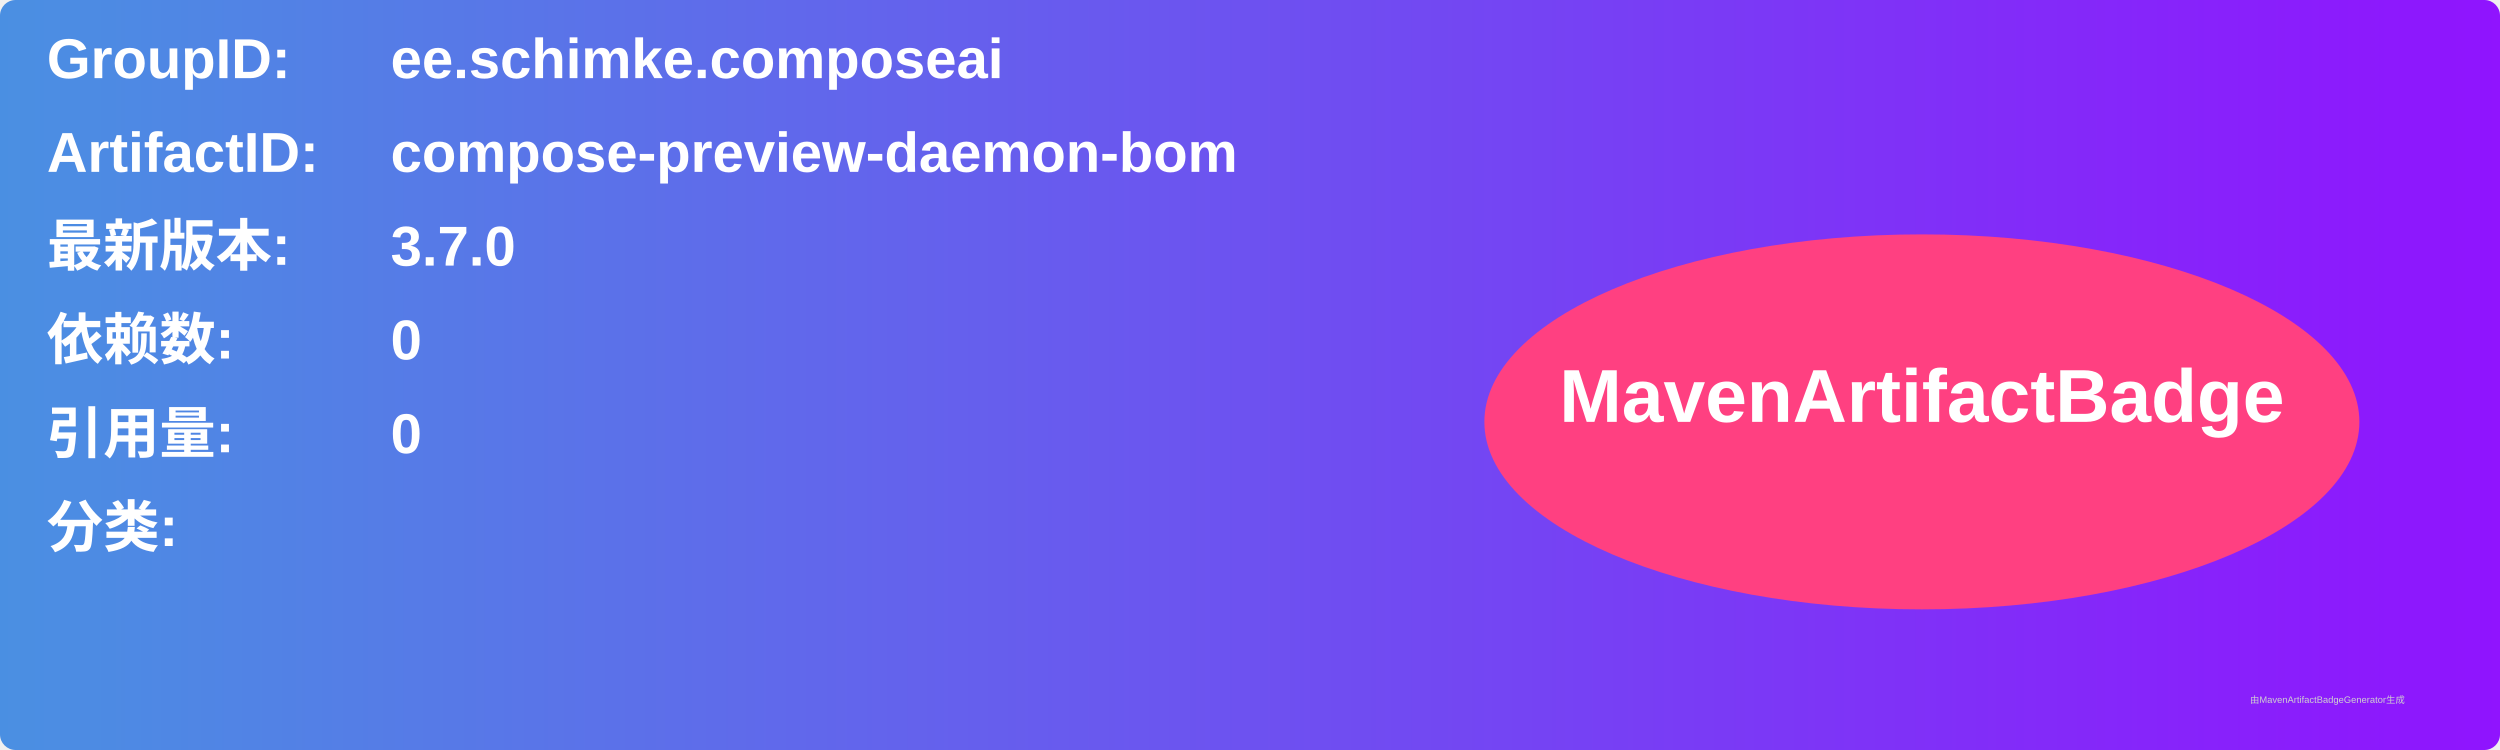
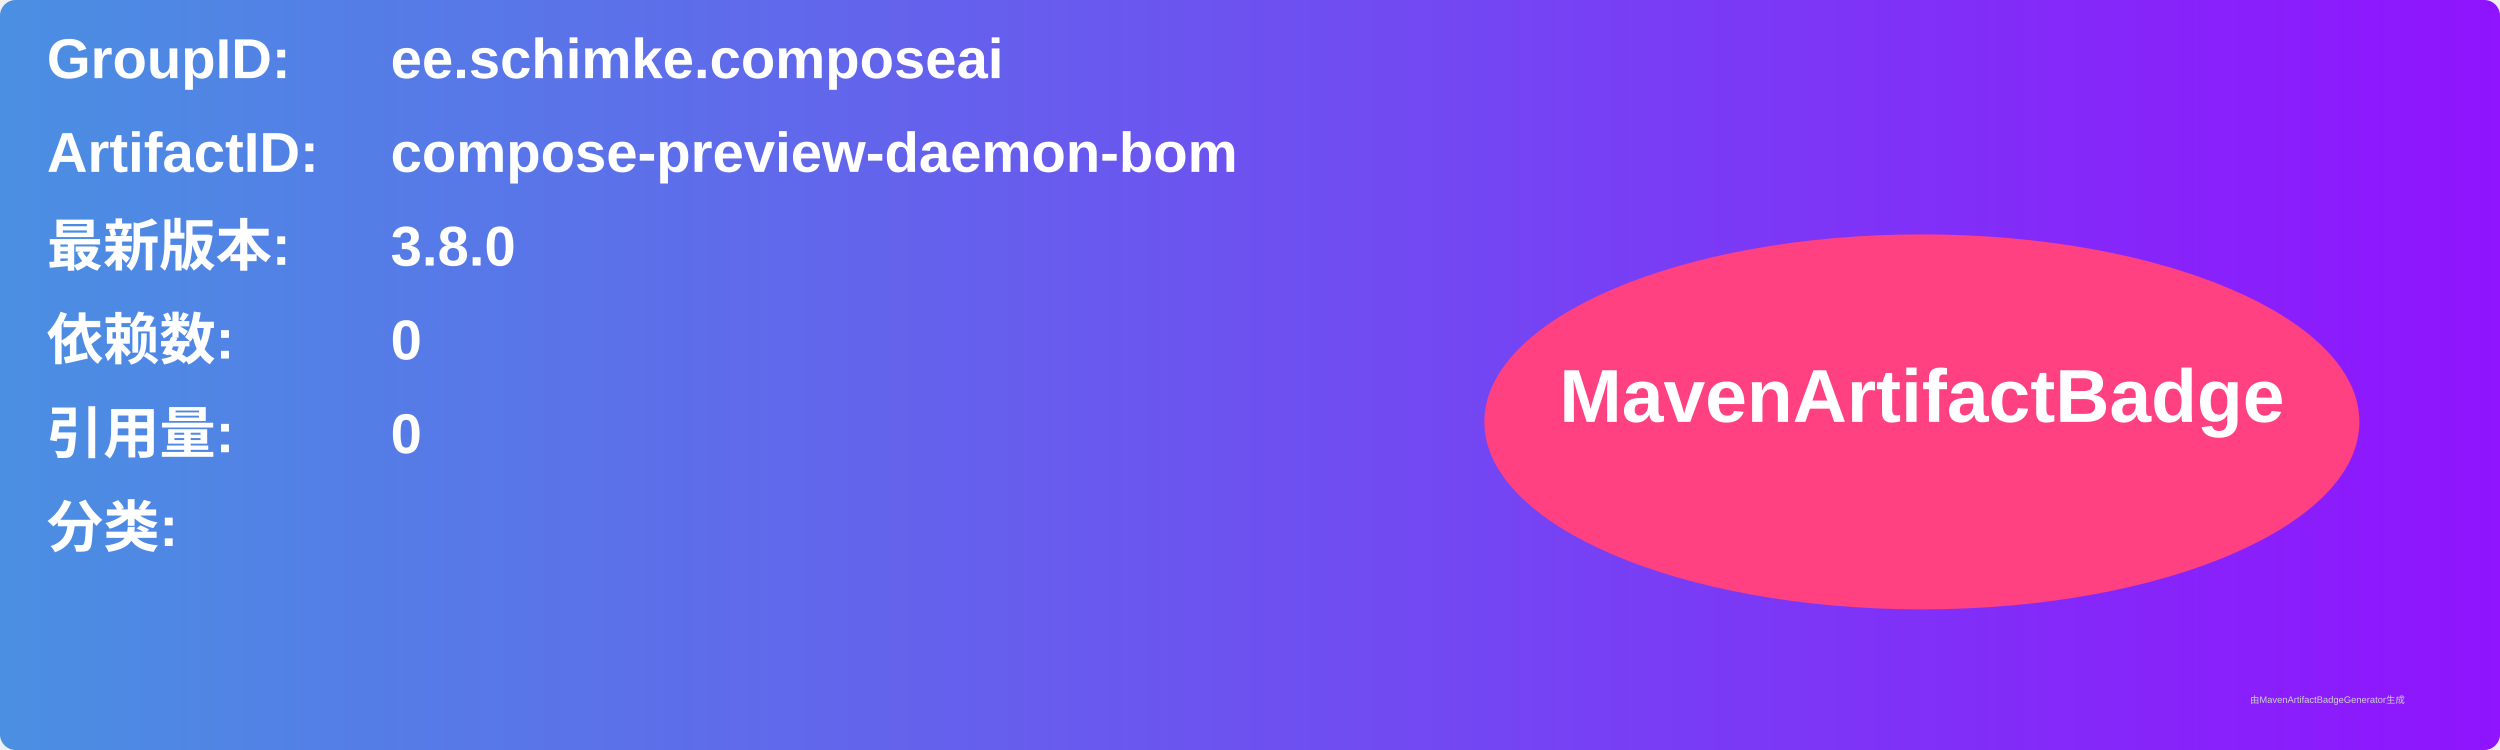
<svg xmlns="http://www.w3.org/2000/svg" width="800" height="240" viewBox="0 0 800 240">
  <linearGradient id="grad" x1="0%" y1="0%" x2="100%" y2="0%">
    <stop offset="0%" stop-color="#4a90e2" />
    <stop offset="100%" stop-color="#9013fe" />
  </linearGradient>
  <rect width="100%" height="100%" rx="5" ry="5" fill="url(#grad)" />
  <g transform="translate(15, 15)">
    <text x="0" y="10" font-family="Arial" font-size="18" fill="white" font-weight="bold" width="260">GroupID:</text>
    <text x="110" y="10" font-family="Arial" font-size="18" fill="white" font-weight="bold" width="460">ee.schimke.composeai</text>
    <text x="0" y="40" font-family="Arial" font-size="18" fill="white" font-weight="bold" width="260">ArtifactID:</text>
    <text x="110" y="40" font-family="Arial" font-size="18" fill="white" font-weight="bold" width="460">compose-preview-daemon-bom</text>
    <text x="0" y="70" font-family="Arial" font-size="18" fill="white" font-weight="bold">最新版本:</text>
    <text x="110" y="70" font-family="Arial" font-size="18" fill="white" font-weight="bold">
-       <tspan font-weight="bold">3.7.0</tspan>
+       <tspan font-weight="bold">3.8.0</tspan>
    </text>
    <text x="0" y="100" font-family="Arial" font-size="18" fill="white" font-weight="bold">依赖数: </text>
    <text x="110" y="100" font-family="Arial" font-size="18" fill="white">
      <tspan font-weight="bold">0</tspan>
    </text>
    <text x="0" y="130" font-family="Arial" font-size="18" fill="white" font-weight="bold">引用量: </text>
    <text x="110" y="130" font-family="Arial" font-size="18" fill="white">
      <tspan font-weight="bold">0</tspan>
    </text>
    <text x="0" y="160" font-family="Arial" font-size="18" fill="white" font-weight="bold">分类:</text>
    <text x="10" y="190" font-family="Arial" font-size="10" fill="white">
      <tspan font-weight="bold" />
    </text>
    <ellipse cx="600" cy="120" rx="140" ry="60" fill="#ff4081" />
    <text x="600" y="120" text-anchor="middle" font-family="Arial" font-size="24" fill="white" font-weight="bold">MavenArtifactBadge</text>
  </g>
  <text x="720" y="225" font-family="Arial" font-size="3" fill="#d0d0d0">由MavenArtifactBadgeGenerator生成</text>
</svg>
